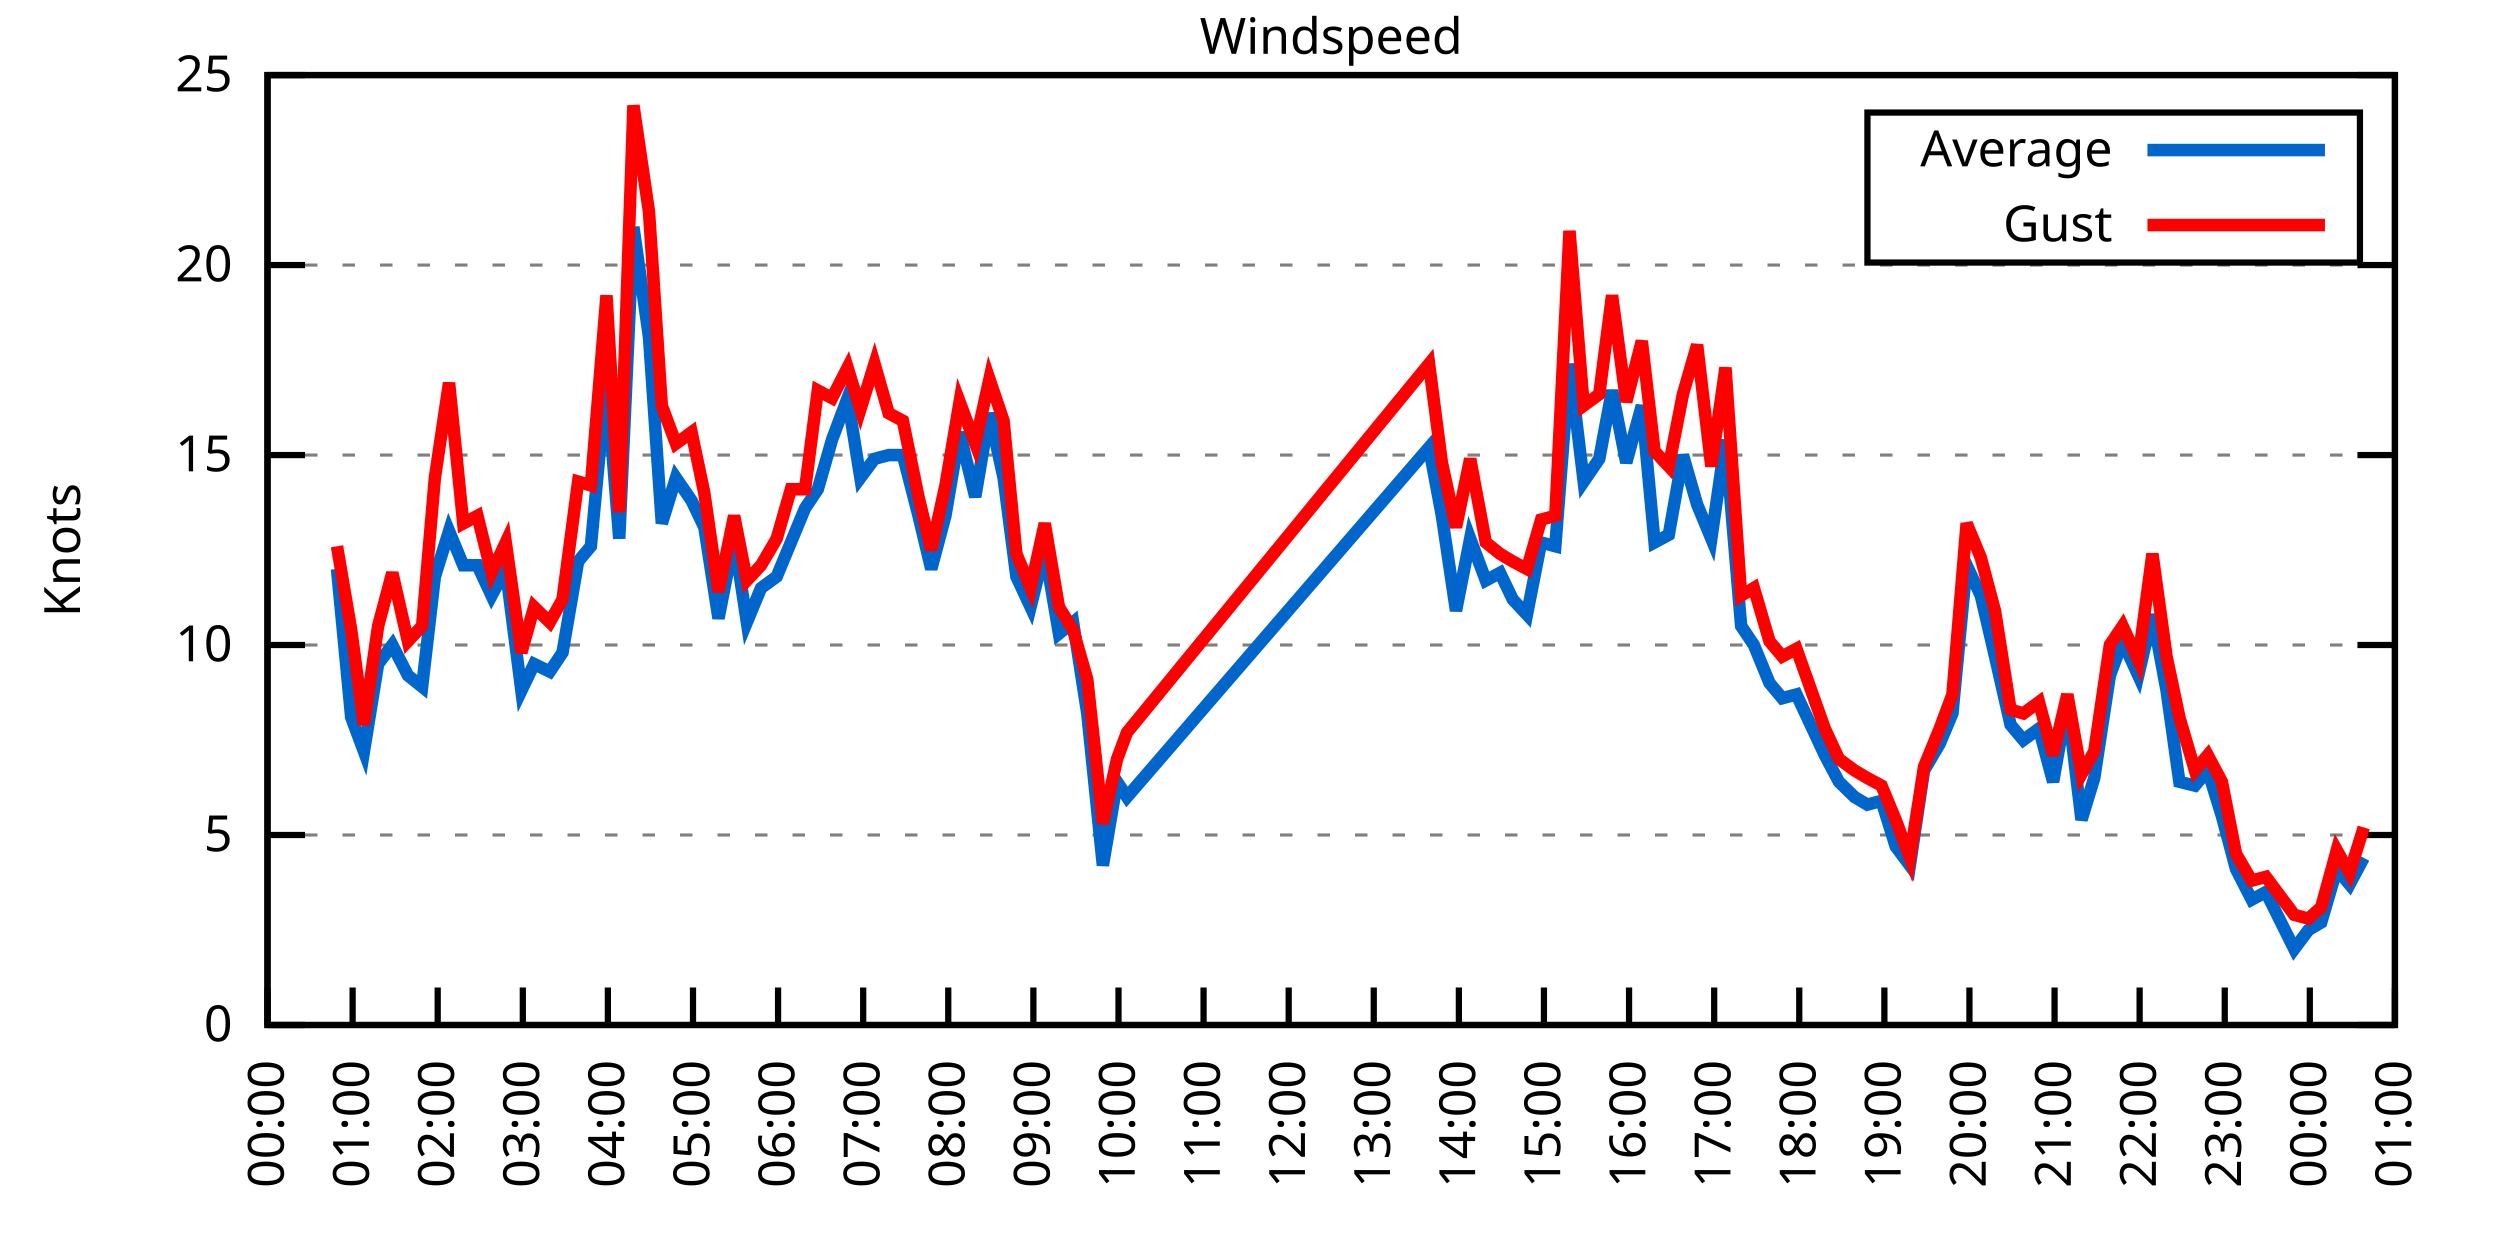
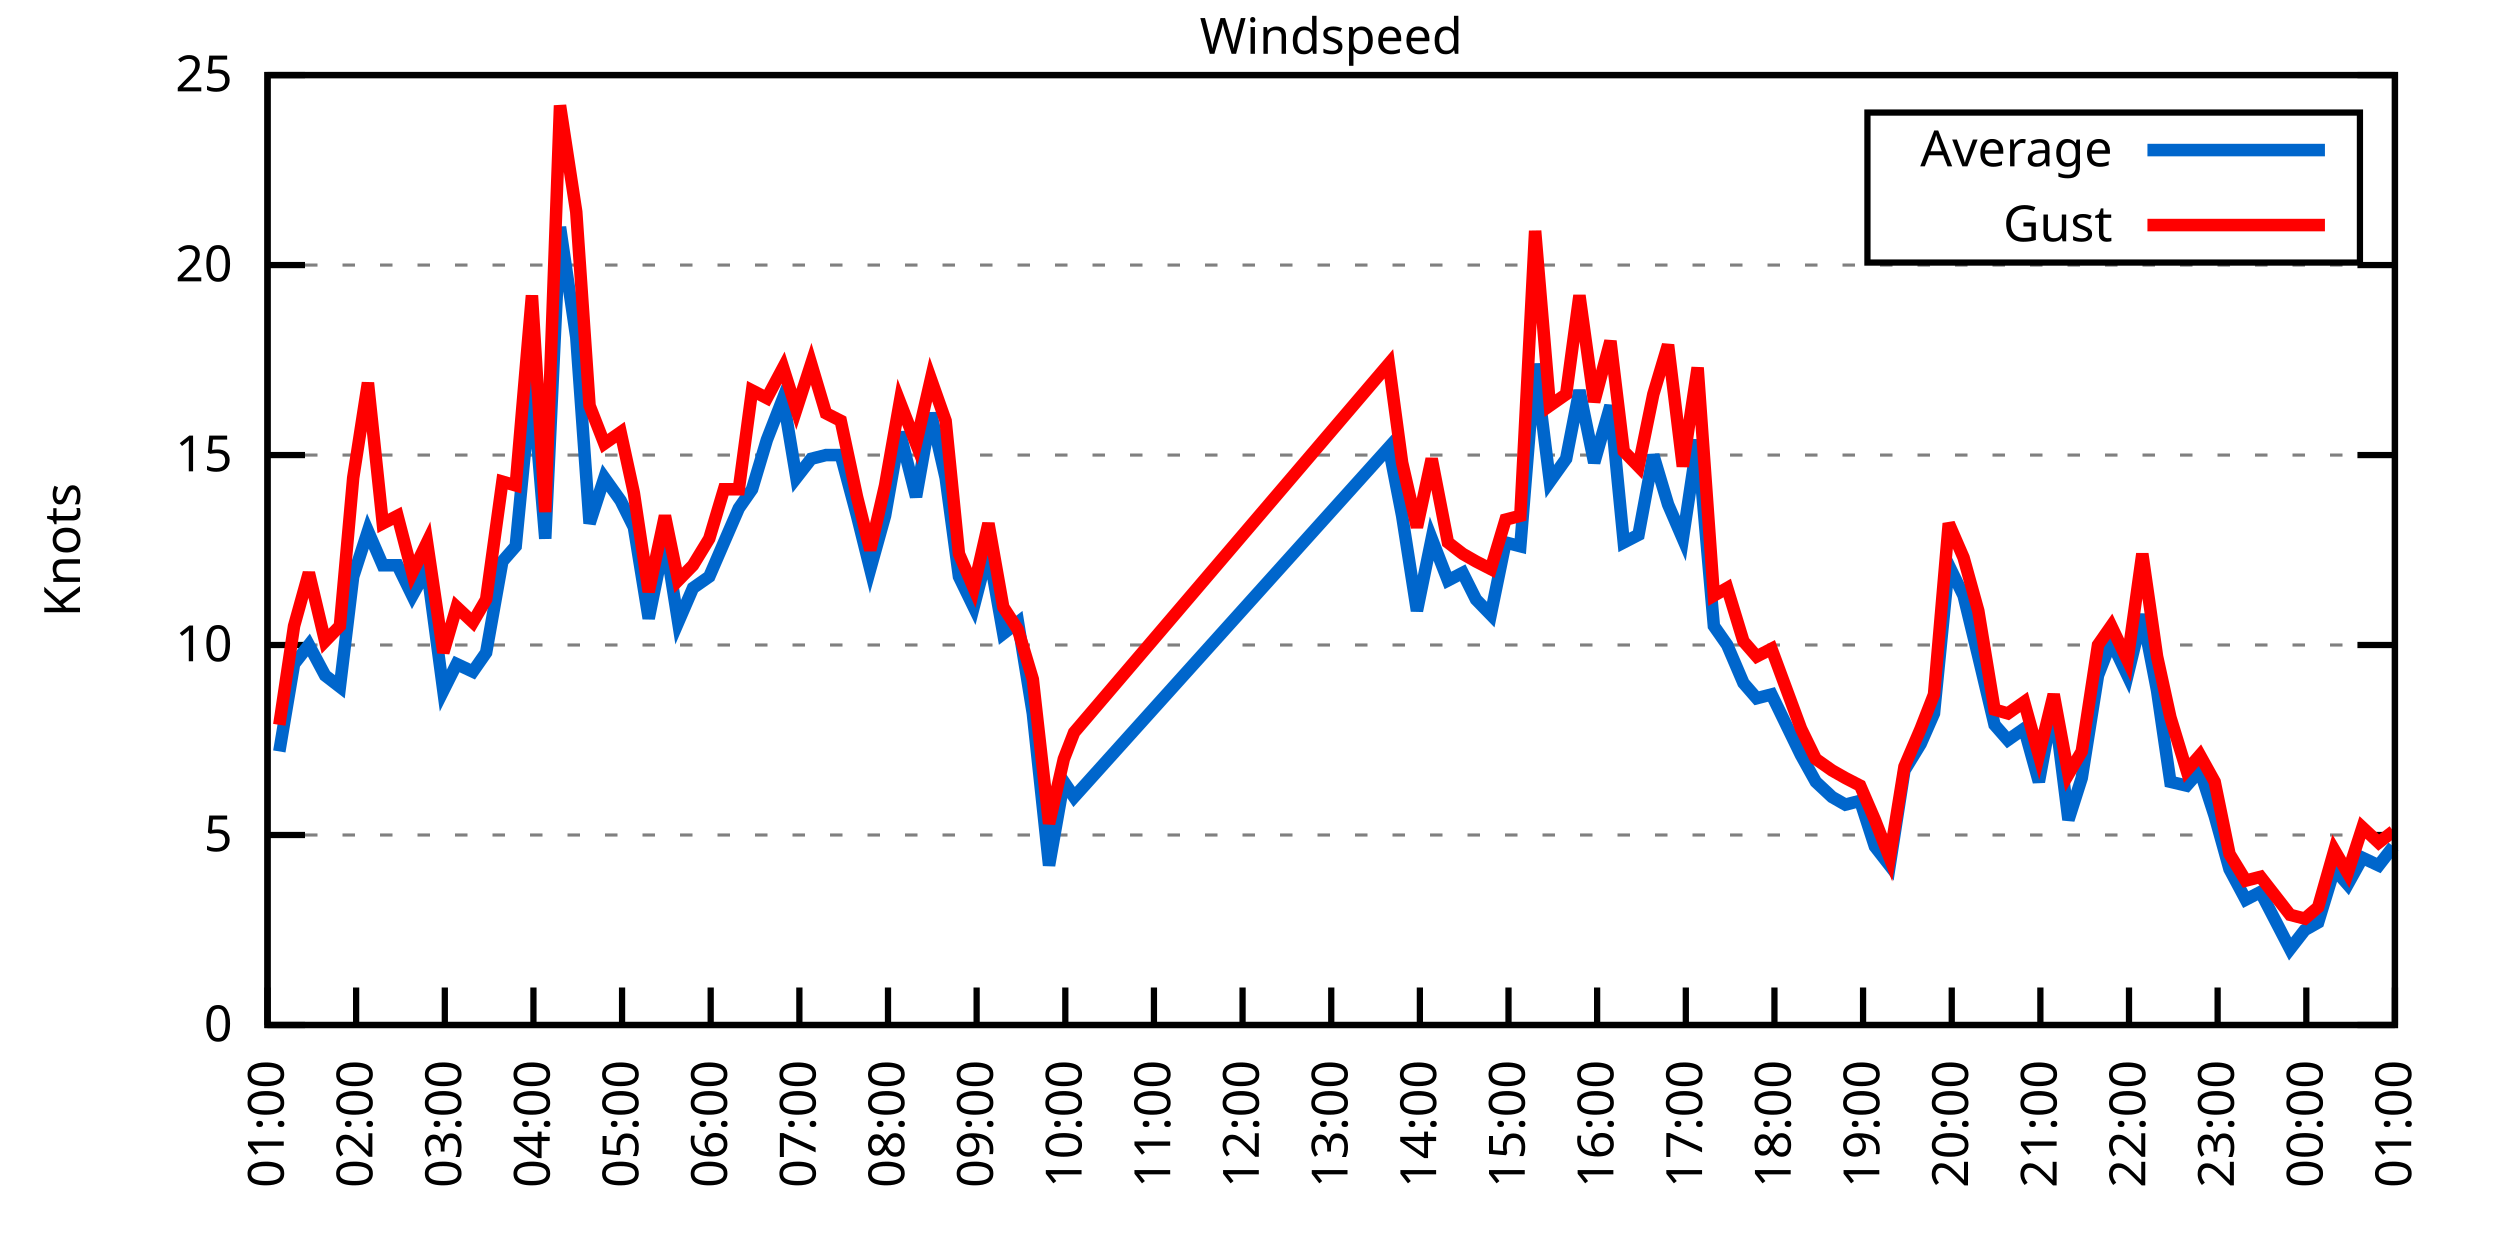
<svg xmlns="http://www.w3.org/2000/svg" xmlns:xlink="http://www.w3.org/1999/xlink" width="400" height="200" viewBox="0 0 400 200">
  <g id="gnuplot_canvas">
    <rect x="0" y="0" width="400" height="200" fill="none" />
    <defs>
      <circle id="gpDot" r="0.5" stroke-width="0.5" stroke="currentColor" />
      <path id="gpPt0" stroke-width="0.333" stroke="currentColor" d="M-1,0 h2 M0,-1 v2" />
      <path id="gpPt1" stroke-width="0.333" stroke="currentColor" d="M-1,-1 L1,1 M1,-1 L-1,1" />
      <path id="gpPt2" stroke-width="0.333" stroke="currentColor" d="M-1,0 L1,0 M0,-1 L0,1 M-1,-1 L1,1 M-1,1 L1,-1" />
      <rect id="gpPt3" stroke-width="0.333" stroke="currentColor" x="-1" y="-1" width="2" height="2" />
      <rect id="gpPt4" stroke-width="0.333" stroke="currentColor" fill="currentColor" x="-1" y="-1" width="2" height="2" />
      <circle id="gpPt5" stroke-width="0.333" stroke="currentColor" cx="0" cy="0" r="1" />
      <use xlink:href="#gpPt5" id="gpPt6" fill="currentColor" stroke="none" />
      <path id="gpPt7" stroke-width="0.333" stroke="currentColor" d="M0,-1.33 L-1.33,0.67 L1.33,0.67 z" />
      <use xlink:href="#gpPt7" id="gpPt8" fill="currentColor" stroke="none" />
      <use xlink:href="#gpPt7" id="gpPt9" stroke="currentColor" transform="rotate(180)" />
      <use xlink:href="#gpPt9" id="gpPt10" fill="currentColor" stroke="none" />
      <use xlink:href="#gpPt3" id="gpPt11" stroke="currentColor" transform="rotate(45)" />
      <use xlink:href="#gpPt11" id="gpPt12" fill="currentColor" stroke="none" />
      <path id="gpPt13" stroke-width="0.333" stroke="currentColor" d="M0,1.330 L1.265,0.411 L0.782,-1.067 L-0.782,-1.076 L-1.265,0.411 z" />
      <use xlink:href="#gpPt13" id="gpPt14" fill="currentColor" stroke="none" />
      <filter id="textbox" filterUnits="objectBoundingBox" x="0" y="0" height="1" width="1">
        <feFlood flood-color="white" flood-opacity="1" result="bgnd" />
        <feComposite in="SourceGraphic" in2="bgnd" operator="atop" />
      </filter>
      <filter id="greybox" filterUnits="objectBoundingBox" x="0" y="0" height="1" width="1">
        <feFlood flood-color="lightgrey" flood-opacity="1" result="grey" />
        <feComposite in="SourceGraphic" in2="grey" operator="atop" />
      </filter>
    </defs>
    <g fill="none" color="white" stroke="currentColor" stroke-width="1.00" stroke-linecap="butt" stroke-linejoin="miter">
</g>
    <g fill="none" color="black" stroke="currentColor" stroke-width="1.00" stroke-linecap="butt" stroke-linejoin="miter">
      <g stroke="none" shape-rendering="crispEdges">
        <polygon fill="rgb(255, 255, 255)" points="42.80,164.00 383.18,164.00 383.18,12.02 42.80,12.02 " />
      </g>
    </g>
    <g fill="none" color="black" stroke="currentColor" stroke-width="1.00" stroke-linecap="butt" stroke-linejoin="miter">
</g>
    <g fill="none" color="black" stroke="black" stroke-width="0.50" stroke-linecap="butt" stroke-linejoin="miter">
</g>
    <g fill="none" color="gray" stroke="currentColor" stroke-width="0.50" stroke-linecap="butt" stroke-linejoin="miter">
      <path stroke="gray" stroke-dasharray="2,4" class="gridline" d="M42.80,164.00 L383.19,164.00  " />
    </g>
    <g fill="none" color="gray" stroke="gray" stroke-width="1.00" stroke-linecap="butt" stroke-linejoin="miter">
</g>
    <g fill="none" color="black" stroke="currentColor" stroke-width="1.00" stroke-linecap="butt" stroke-linejoin="miter">
      <path stroke="black" d="M42.80,164.00 L48.80,164.00 M383.19,164.00 L377.19,164.00  " />
      <g transform="translate(37.20,166.60)" stroke="none" fill="black" font-family="Sans" font-size="8.00" text-anchor="end">
        <text>
          <tspan font-family="Sans"> 0</tspan>
        </text>
      </g>
    </g>
    <g fill="none" color="black" stroke="currentColor" stroke-width="1.00" stroke-linecap="butt" stroke-linejoin="miter">
</g>
    <g fill="none" color="black" stroke="black" stroke-width="0.50" stroke-linecap="butt" stroke-linejoin="miter">
</g>
    <g fill="none" color="gray" stroke="currentColor" stroke-width="0.50" stroke-linecap="butt" stroke-linejoin="miter">
      <path stroke="gray" stroke-dasharray="2,4" class="gridline" d="M42.80,133.60 L383.19,133.60  " />
    </g>
    <g fill="none" color="gray" stroke="gray" stroke-width="1.00" stroke-linecap="butt" stroke-linejoin="miter">
</g>
    <g fill="none" color="black" stroke="currentColor" stroke-width="1.00" stroke-linecap="butt" stroke-linejoin="miter">
      <path stroke="black" d="M42.80,133.60 L48.80,133.60 M383.19,133.60 L377.19,133.60  " />
      <g transform="translate(37.20,136.20)" stroke="none" fill="black" font-family="Sans" font-size="8.00" text-anchor="end">
        <text>
          <tspan font-family="Sans"> 5</tspan>
        </text>
      </g>
    </g>
    <g fill="none" color="black" stroke="currentColor" stroke-width="1.00" stroke-linecap="butt" stroke-linejoin="miter">
</g>
    <g fill="none" color="black" stroke="black" stroke-width="0.50" stroke-linecap="butt" stroke-linejoin="miter">
</g>
    <g fill="none" color="gray" stroke="currentColor" stroke-width="0.50" stroke-linecap="butt" stroke-linejoin="miter">
      <path stroke="gray" stroke-dasharray="2,4" class="gridline" d="M42.80,103.20 L383.19,103.20  " />
    </g>
    <g fill="none" color="gray" stroke="gray" stroke-width="1.00" stroke-linecap="butt" stroke-linejoin="miter">
</g>
    <g fill="none" color="black" stroke="currentColor" stroke-width="1.00" stroke-linecap="butt" stroke-linejoin="miter">
      <path stroke="black" d="M42.80,103.20 L48.80,103.20 M383.19,103.20 L377.19,103.20  " />
      <g transform="translate(37.20,105.80)" stroke="none" fill="black" font-family="Sans" font-size="8.00" text-anchor="end">
        <text>
          <tspan font-family="Sans"> 10</tspan>
        </text>
      </g>
    </g>
    <g fill="none" color="black" stroke="currentColor" stroke-width="1.00" stroke-linecap="butt" stroke-linejoin="miter">
</g>
    <g fill="none" color="black" stroke="black" stroke-width="0.50" stroke-linecap="butt" stroke-linejoin="miter">
</g>
    <g fill="none" color="gray" stroke="currentColor" stroke-width="0.50" stroke-linecap="butt" stroke-linejoin="miter">
      <path stroke="gray" stroke-dasharray="2,4" class="gridline" d="M42.80,72.81 L383.19,72.81  " />
    </g>
    <g fill="none" color="gray" stroke="gray" stroke-width="1.00" stroke-linecap="butt" stroke-linejoin="miter">
</g>
    <g fill="none" color="black" stroke="currentColor" stroke-width="1.00" stroke-linecap="butt" stroke-linejoin="miter">
      <path stroke="black" d="M42.80,72.81 L48.80,72.81 M383.19,72.81 L377.19,72.81  " />
      <g transform="translate(37.20,75.41)" stroke="none" fill="black" font-family="Sans" font-size="8.00" text-anchor="end">
        <text>
          <tspan font-family="Sans"> 15</tspan>
        </text>
      </g>
    </g>
    <g fill="none" color="black" stroke="currentColor" stroke-width="1.00" stroke-linecap="butt" stroke-linejoin="miter">
</g>
    <g fill="none" color="black" stroke="black" stroke-width="0.50" stroke-linecap="butt" stroke-linejoin="miter">
</g>
    <g fill="none" color="gray" stroke="currentColor" stroke-width="0.50" stroke-linecap="butt" stroke-linejoin="miter">
      <path stroke="gray" stroke-dasharray="2,4" class="gridline" d="M42.80,42.41 L383.19,42.41  " />
    </g>
    <g fill="none" color="gray" stroke="gray" stroke-width="1.00" stroke-linecap="butt" stroke-linejoin="miter">
</g>
    <g fill="none" color="black" stroke="currentColor" stroke-width="1.00" stroke-linecap="butt" stroke-linejoin="miter">
      <path stroke="black" d="M42.80,42.41 L48.80,42.41 M383.19,42.41 L377.19,42.41  " />
      <g transform="translate(37.20,45.01)" stroke="none" fill="black" font-family="Sans" font-size="8.00" text-anchor="end">
        <text>
          <tspan font-family="Sans"> 20</tspan>
        </text>
      </g>
    </g>
    <g fill="none" color="black" stroke="currentColor" stroke-width="1.00" stroke-linecap="butt" stroke-linejoin="miter">
</g>
    <g fill="none" color="black" stroke="black" stroke-width="0.50" stroke-linecap="butt" stroke-linejoin="miter">
</g>
    <g fill="none" color="gray" stroke="currentColor" stroke-width="0.50" stroke-linecap="butt" stroke-linejoin="miter">
      <path stroke="gray" stroke-dasharray="2,4" class="gridline" d="M42.80,12.01 L383.19,12.01  " />
    </g>
    <g fill="none" color="gray" stroke="gray" stroke-width="1.00" stroke-linecap="butt" stroke-linejoin="miter">
</g>
    <g fill="none" color="black" stroke="currentColor" stroke-width="1.00" stroke-linecap="butt" stroke-linejoin="miter">
      <path stroke="black" d="M42.80,12.01 L48.80,12.01 M383.19,12.01 L377.19,12.01  " />
      <g transform="translate(37.20,14.61)" stroke="none" fill="black" font-family="Sans" font-size="8.00" text-anchor="end">
        <text>
          <tspan font-family="Sans"> 25</tspan>
        </text>
      </g>
    </g>
    <g fill="none" color="black" stroke="currentColor" stroke-width="1.00" stroke-linecap="butt" stroke-linejoin="miter">
      <path stroke="black" d="M42.80,164.00 L42.80,158.00  " />
      <g transform="translate(45.40,169.60) rotate(270.00)" stroke="none" fill="black" font-family="Sans" font-size="8.00" text-anchor="end">
        <text>
-           <tspan font-family="Sans">00:00</tspan>
-         </text>
-       </g>
-     </g>
-     <g fill="none" color="black" stroke="currentColor" stroke-width="1.00" stroke-linecap="butt" stroke-linejoin="miter">
-       <path stroke="black" d="M56.42,164.00 L56.42,158.00  " />
-       <g transform="translate(59.02,169.60) rotate(270.00)" stroke="none" fill="black" font-family="Sans" font-size="8.00" text-anchor="end">
-         <text>
          <tspan font-family="Sans">01:00</tspan>
        </text>
      </g>
    </g>
    <g fill="none" color="black" stroke="currentColor" stroke-width="1.00" stroke-linecap="butt" stroke-linejoin="miter">
-       <path stroke="black" d="M70.03,164.00 L70.03,158.00  " />
-       <g transform="translate(72.63,169.60) rotate(270.00)" stroke="none" fill="black" font-family="Sans" font-size="8.00" text-anchor="end">
+       <path stroke="black" d="M56.98,164.00 L56.98,158.00  " />
+       <g transform="translate(59.58,169.60) rotate(270.00)" stroke="none" fill="black" font-family="Sans" font-size="8.00" text-anchor="end">
        <text>
          <tspan font-family="Sans">02:00</tspan>
        </text>
      </g>
    </g>
    <g fill="none" color="black" stroke="currentColor" stroke-width="1.00" stroke-linecap="butt" stroke-linejoin="miter">
-       <path stroke="black" d="M83.65,164.00 L83.65,158.00  " />
-       <g transform="translate(86.25,169.60) rotate(270.00)" stroke="none" fill="black" font-family="Sans" font-size="8.00" text-anchor="end">
+       <path stroke="black" d="M71.17,164.00 L71.17,158.00  " />
+       <g transform="translate(73.77,169.60) rotate(270.00)" stroke="none" fill="black" font-family="Sans" font-size="8.00" text-anchor="end">
        <text>
          <tspan font-family="Sans">03:00</tspan>
        </text>
      </g>
    </g>
    <g fill="none" color="black" stroke="currentColor" stroke-width="1.00" stroke-linecap="butt" stroke-linejoin="miter">
-       <path stroke="black" d="M97.26,164.00 L97.26,158.00  " />
-       <g transform="translate(99.86,169.60) rotate(270.00)" stroke="none" fill="black" font-family="Sans" font-size="8.00" text-anchor="end">
+       <path stroke="black" d="M85.35,164.00 L85.35,158.00  " />
+       <g transform="translate(87.95,169.60) rotate(270.00)" stroke="none" fill="black" font-family="Sans" font-size="8.00" text-anchor="end">
        <text>
          <tspan font-family="Sans">04:00</tspan>
        </text>
      </g>
    </g>
    <g fill="none" color="black" stroke="currentColor" stroke-width="1.00" stroke-linecap="butt" stroke-linejoin="miter">
-       <path stroke="black" d="M110.88,164.00 L110.88,158.00  " />
-       <g transform="translate(113.48,169.60) rotate(270.00)" stroke="none" fill="black" font-family="Sans" font-size="8.00" text-anchor="end">
+       <path stroke="black" d="M99.53,164.00 L99.53,158.00  " />
+       <g transform="translate(102.13,169.60) rotate(270.00)" stroke="none" fill="black" font-family="Sans" font-size="8.00" text-anchor="end">
        <text>
          <tspan font-family="Sans">05:00</tspan>
        </text>
      </g>
    </g>
    <g fill="none" color="black" stroke="currentColor" stroke-width="1.00" stroke-linecap="butt" stroke-linejoin="miter">
-       <path stroke="black" d="M124.49,164.00 L124.49,158.00  " />
-       <g transform="translate(127.09,169.60) rotate(270.00)" stroke="none" fill="black" font-family="Sans" font-size="8.00" text-anchor="end">
+       <path stroke="black" d="M113.71,164.00 L113.71,158.00  " />
+       <g transform="translate(116.31,169.60) rotate(270.00)" stroke="none" fill="black" font-family="Sans" font-size="8.00" text-anchor="end">
        <text>
          <tspan font-family="Sans">06:00</tspan>
        </text>
      </g>
    </g>
    <g fill="none" color="black" stroke="currentColor" stroke-width="1.00" stroke-linecap="butt" stroke-linejoin="miter">
-       <path stroke="black" d="M138.11,164.00 L138.11,158.00  " />
-       <g transform="translate(140.71,169.60) rotate(270.00)" stroke="none" fill="black" font-family="Sans" font-size="8.00" text-anchor="end">
+       <path stroke="black" d="M127.90,164.00 L127.90,158.00  " />
+       <g transform="translate(130.50,169.60) rotate(270.00)" stroke="none" fill="black" font-family="Sans" font-size="8.00" text-anchor="end">
        <text>
          <tspan font-family="Sans">07:00</tspan>
        </text>
      </g>
    </g>
    <g fill="none" color="black" stroke="currentColor" stroke-width="1.00" stroke-linecap="butt" stroke-linejoin="miter">
-       <path stroke="black" d="M151.72,164.00 L151.72,158.00  " />
-       <g transform="translate(154.32,169.60) rotate(270.00)" stroke="none" fill="black" font-family="Sans" font-size="8.00" text-anchor="end">
+       <path stroke="black" d="M142.08,164.00 L142.08,158.00  " />
+       <g transform="translate(144.68,169.60) rotate(270.00)" stroke="none" fill="black" font-family="Sans" font-size="8.00" text-anchor="end">
        <text>
          <tspan font-family="Sans">08:00</tspan>
        </text>
      </g>
    </g>
    <g fill="none" color="black" stroke="currentColor" stroke-width="1.00" stroke-linecap="butt" stroke-linejoin="miter">
-       <path stroke="black" d="M165.34,164.00 L165.34,158.00  " />
-       <g transform="translate(167.94,169.60) rotate(270.00)" stroke="none" fill="black" font-family="Sans" font-size="8.00" text-anchor="end">
+       <path stroke="black" d="M156.26,164.00 L156.26,158.00  " />
+       <g transform="translate(158.86,169.60) rotate(270.00)" stroke="none" fill="black" font-family="Sans" font-size="8.00" text-anchor="end">
        <text>
          <tspan font-family="Sans">09:00</tspan>
        </text>
      </g>
    </g>
    <g fill="none" color="black" stroke="currentColor" stroke-width="1.00" stroke-linecap="butt" stroke-linejoin="miter">
-       <path stroke="black" d="M178.96,164.00 L178.96,158.00  " />
-       <g transform="translate(181.56,169.60) rotate(270.00)" stroke="none" fill="black" font-family="Sans" font-size="8.00" text-anchor="end">
+       <path stroke="black" d="M170.45,164.00 L170.45,158.00  " />
+       <g transform="translate(173.05,169.60) rotate(270.00)" stroke="none" fill="black" font-family="Sans" font-size="8.00" text-anchor="end">
        <text>
          <tspan font-family="Sans">10:00</tspan>
        </text>
      </g>
    </g>
    <g fill="none" color="black" stroke="currentColor" stroke-width="1.00" stroke-linecap="butt" stroke-linejoin="miter">
-       <path stroke="black" d="M192.57,164.00 L192.57,158.00  " />
-       <g transform="translate(195.17,169.60) rotate(270.00)" stroke="none" fill="black" font-family="Sans" font-size="8.00" text-anchor="end">
+       <path stroke="black" d="M184.63,164.00 L184.63,158.00  " />
+       <g transform="translate(187.23,169.60) rotate(270.00)" stroke="none" fill="black" font-family="Sans" font-size="8.00" text-anchor="end">
        <text>
          <tspan font-family="Sans">11:00</tspan>
        </text>
      </g>
    </g>
    <g fill="none" color="black" stroke="currentColor" stroke-width="1.00" stroke-linecap="butt" stroke-linejoin="miter">
-       <path stroke="black" d="M206.19,164.00 L206.19,158.00  " />
-       <g transform="translate(208.79,169.60) rotate(270.00)" stroke="none" fill="black" font-family="Sans" font-size="8.00" text-anchor="end">
+       <path stroke="black" d="M198.81,164.00 L198.81,158.00  " />
+       <g transform="translate(201.41,169.60) rotate(270.00)" stroke="none" fill="black" font-family="Sans" font-size="8.00" text-anchor="end">
        <text>
          <tspan font-family="Sans">12:00</tspan>
        </text>
      </g>
    </g>
    <g fill="none" color="black" stroke="currentColor" stroke-width="1.00" stroke-linecap="butt" stroke-linejoin="miter">
-       <path stroke="black" d="M219.80,164.00 L219.80,158.00  " />
-       <g transform="translate(222.40,169.60) rotate(270.00)" stroke="none" fill="black" font-family="Sans" font-size="8.00" text-anchor="end">
+       <path stroke="black" d="M213.00,164.00 L213.00,158.00  " />
+       <g transform="translate(215.60,169.60) rotate(270.00)" stroke="none" fill="black" font-family="Sans" font-size="8.00" text-anchor="end">
        <text>
          <tspan font-family="Sans">13:00</tspan>
        </text>
      </g>
    </g>
    <g fill="none" color="black" stroke="currentColor" stroke-width="1.00" stroke-linecap="butt" stroke-linejoin="miter">
-       <path stroke="black" d="M233.42,164.00 L233.42,158.00  " />
-       <g transform="translate(236.02,169.60) rotate(270.00)" stroke="none" fill="black" font-family="Sans" font-size="8.00" text-anchor="end">
+       <path stroke="black" d="M227.18,164.00 L227.18,158.00  " />
+       <g transform="translate(229.78,169.60) rotate(270.00)" stroke="none" fill="black" font-family="Sans" font-size="8.00" text-anchor="end">
        <text>
          <tspan font-family="Sans">14:00</tspan>
        </text>
      </g>
    </g>
    <g fill="none" color="black" stroke="currentColor" stroke-width="1.00" stroke-linecap="butt" stroke-linejoin="miter">
-       <path stroke="black" d="M247.03,164.00 L247.03,158.00  " />
-       <g transform="translate(249.63,169.60) rotate(270.00)" stroke="none" fill="black" font-family="Sans" font-size="8.00" text-anchor="end">
+       <path stroke="black" d="M241.36,164.00 L241.36,158.00  " />
+       <g transform="translate(243.96,169.60) rotate(270.00)" stroke="none" fill="black" font-family="Sans" font-size="8.00" text-anchor="end">
        <text>
          <tspan font-family="Sans">15:00</tspan>
        </text>
      </g>
    </g>
    <g fill="none" color="black" stroke="currentColor" stroke-width="1.00" stroke-linecap="butt" stroke-linejoin="miter">
-       <path stroke="black" d="M260.65,164.00 L260.65,158.00  " />
-       <g transform="translate(263.25,169.60) rotate(270.00)" stroke="none" fill="black" font-family="Sans" font-size="8.00" text-anchor="end">
+       <path stroke="black" d="M255.54,164.00 L255.54,158.00  " />
+       <g transform="translate(258.14,169.60) rotate(270.00)" stroke="none" fill="black" font-family="Sans" font-size="8.00" text-anchor="end">
        <text>
          <tspan font-family="Sans">16:00</tspan>
        </text>
      </g>
    </g>
    <g fill="none" color="black" stroke="currentColor" stroke-width="1.00" stroke-linecap="butt" stroke-linejoin="miter">
-       <path stroke="black" d="M274.27,164.00 L274.27,158.00  " />
-       <g transform="translate(276.87,169.60) rotate(270.00)" stroke="none" fill="black" font-family="Sans" font-size="8.00" text-anchor="end">
+       <path stroke="black" d="M269.73,164.00 L269.73,158.00  " />
+       <g transform="translate(272.33,169.60) rotate(270.00)" stroke="none" fill="black" font-family="Sans" font-size="8.00" text-anchor="end">
        <text>
          <tspan font-family="Sans">17:00</tspan>
        </text>
      </g>
    </g>
    <g fill="none" color="black" stroke="currentColor" stroke-width="1.00" stroke-linecap="butt" stroke-linejoin="miter">
-       <path stroke="black" d="M287.88,164.00 L287.88,158.00  " />
-       <g transform="translate(290.48,169.60) rotate(270.00)" stroke="none" fill="black" font-family="Sans" font-size="8.00" text-anchor="end">
+       <path stroke="black" d="M283.91,164.00 L283.91,158.00  " />
+       <g transform="translate(286.51,169.60) rotate(270.00)" stroke="none" fill="black" font-family="Sans" font-size="8.00" text-anchor="end">
        <text>
          <tspan font-family="Sans">18:00</tspan>
        </text>
      </g>
    </g>
    <g fill="none" color="black" stroke="currentColor" stroke-width="1.00" stroke-linecap="butt" stroke-linejoin="miter">
-       <path stroke="black" d="M301.50,164.00 L301.50,158.00  " />
-       <g transform="translate(304.10,169.60) rotate(270.00)" stroke="none" fill="black" font-family="Sans" font-size="8.00" text-anchor="end">
+       <path stroke="black" d="M298.09,164.00 L298.09,158.00  " />
+       <g transform="translate(300.69,169.60) rotate(270.00)" stroke="none" fill="black" font-family="Sans" font-size="8.00" text-anchor="end">
        <text>
          <tspan font-family="Sans">19:00</tspan>
        </text>
      </g>
    </g>
    <g fill="none" color="black" stroke="currentColor" stroke-width="1.00" stroke-linecap="butt" stroke-linejoin="miter">
-       <path stroke="black" d="M315.11,164.00 L315.11,158.00  " />
-       <g transform="translate(317.71,169.60) rotate(270.00)" stroke="none" fill="black" font-family="Sans" font-size="8.00" text-anchor="end">
+       <path stroke="black" d="M312.28,164.00 L312.28,158.00  " />
+       <g transform="translate(314.88,169.60) rotate(270.00)" stroke="none" fill="black" font-family="Sans" font-size="8.00" text-anchor="end">
        <text>
          <tspan font-family="Sans">20:00</tspan>
        </text>
      </g>
    </g>
    <g fill="none" color="black" stroke="currentColor" stroke-width="1.00" stroke-linecap="butt" stroke-linejoin="miter">
-       <path stroke="black" d="M328.73,164.00 L328.73,158.00  " />
-       <g transform="translate(331.33,169.60) rotate(270.00)" stroke="none" fill="black" font-family="Sans" font-size="8.00" text-anchor="end">
+       <path stroke="black" d="M326.46,164.00 L326.46,158.00  " />
+       <g transform="translate(329.06,169.60) rotate(270.00)" stroke="none" fill="black" font-family="Sans" font-size="8.00" text-anchor="end">
        <text>
          <tspan font-family="Sans">21:00</tspan>
        </text>
      </g>
    </g>
    <g fill="none" color="black" stroke="currentColor" stroke-width="1.00" stroke-linecap="butt" stroke-linejoin="miter">
-       <path stroke="black" d="M342.34,164.00 L342.34,158.00  " />
-       <g transform="translate(344.94,169.60) rotate(270.00)" stroke="none" fill="black" font-family="Sans" font-size="8.00" text-anchor="end">
+       <path stroke="black" d="M340.64,164.00 L340.64,158.00  " />
+       <g transform="translate(343.24,169.60) rotate(270.00)" stroke="none" fill="black" font-family="Sans" font-size="8.00" text-anchor="end">
        <text>
          <tspan font-family="Sans">22:00</tspan>
        </text>
      </g>
    </g>
    <g fill="none" color="black" stroke="currentColor" stroke-width="1.00" stroke-linecap="butt" stroke-linejoin="miter">
-       <path stroke="black" d="M355.96,164.00 L355.96,158.00  " />
-       <g transform="translate(358.56,169.60) rotate(270.00)" stroke="none" fill="black" font-family="Sans" font-size="8.00" text-anchor="end">
+       <path stroke="black" d="M354.82,164.00 L354.82,158.00  " />
+       <g transform="translate(357.42,169.60) rotate(270.00)" stroke="none" fill="black" font-family="Sans" font-size="8.00" text-anchor="end">
        <text>
          <tspan font-family="Sans">23:00</tspan>
        </text>
      </g>
    </g>
    <g fill="none" color="black" stroke="currentColor" stroke-width="1.00" stroke-linecap="butt" stroke-linejoin="miter">
-       <path stroke="black" d="M369.57,164.00 L369.57,158.00  " />
-       <g transform="translate(372.17,169.60) rotate(270.00)" stroke="none" fill="black" font-family="Sans" font-size="8.00" text-anchor="end">
+       <path stroke="black" d="M369.01,164.00 L369.01,158.00  " />
+       <g transform="translate(371.61,169.60) rotate(270.00)" stroke="none" fill="black" font-family="Sans" font-size="8.00" text-anchor="end">
        <text>
          <tspan font-family="Sans">00:00</tspan>
        </text>
      </g>
    </g>
    <g fill="none" color="black" stroke="currentColor" stroke-width="1.00" stroke-linecap="butt" stroke-linejoin="miter">
      <path stroke="black" d="M383.19,164.00 L383.19,158.00  " />
      <g transform="translate(385.79,169.60) rotate(270.00)" stroke="none" fill="black" font-family="Sans" font-size="8.00" text-anchor="end">
        <text>
          <tspan font-family="Sans">01:00</tspan>
        </text>
      </g>
    </g>
    <g fill="none" color="black" stroke="currentColor" stroke-width="1.00" stroke-linecap="butt" stroke-linejoin="miter">
</g>
    <g fill="none" color="black" stroke="currentColor" stroke-width="1.00" stroke-linecap="butt" stroke-linejoin="miter">
      <path stroke="black" d="M42.80,12.01 L42.80,164.00 L383.19,164.00 L383.19,12.01 L42.80,12.01 Z  " />
    </g>
    <g fill="none" color="black" stroke="currentColor" stroke-width="1.00" stroke-linecap="butt" stroke-linejoin="miter">
</g>
    <g fill="none" color="black" stroke="currentColor" stroke-width="1.00" stroke-linecap="butt" stroke-linejoin="miter">
      <path stroke="black" d="M298.79,42.01 L298.79,18.01 L377.59,18.01 L377.59,42.01 L298.79,42.01 Z  " />
    </g>
    <g id="Windspeed_plot_1">
      <g fill="none" color="white" stroke="black" stroke-width="2.00" stroke-linecap="butt" stroke-linejoin="miter">
</g>
      <g fill="none" color="black" stroke="currentColor" stroke-width="2.00" stroke-linecap="butt" stroke-linejoin="miter">
        <g transform="translate(337.99,26.61)" stroke="none" fill="black" font-family="Sans" font-size="8.00" text-anchor="end">
          <text>
            <tspan font-family="Sans">Average</tspan>
          </text>
        </g>
      </g>
      <g fill="none" color="black" stroke="currentColor" stroke-width="2.00" stroke-linecap="butt" stroke-linejoin="miter">
-         <path stroke="rgb(  0, 102, 204)" d="M343.59,24.01 L371.99,24.01 M53.92,91.04 L56.19,114.76 L58.23,120.23 L60.50,106.24 L62.77,103.20 L65.27,108.07   L67.54,109.89 L69.58,92.26 L71.85,84.97 L74.12,90.44 L76.39,90.44 L78.65,95.30 L80.92,91.04 L83.42,110.50   L85.46,106.24 L87.96,107.46 L90.00,104.42 L92.50,89.83 L94.54,87.40 L97.04,60.65 L99.08,86.18 L101.35,36.33   L103.84,53.96 L105.89,83.75 L108.15,76.45 L110.65,80.10 L112.69,84.36 L114.96,98.95 L117.46,86.18 L119.50,99.56   L121.77,94.08 L124.27,92.26 L126.54,86.79 L128.81,81.32 L130.85,78.28 L133.12,70.37 L135.61,63.69 L137.66,76.45   L139.92,73.41 L142.19,72.81 L144.46,72.81 L146.96,82.53 L149.00,91.04 L151.27,82.53 L153.54,69.16 L156.04,79.49   L158.31,66.12 L160.57,76.45 L162.62,92.26 L164.89,97.12 L167.16,88.00 L169.43,101.38 L171.69,99.56 L173.96,114.15   L176.46,138.47 L178.73,125.09 L180.32,127.52 L228.65,71.59 L230.70,82.53 L232.96,97.73 L235.23,86.18 L237.73,92.87   L240.00,91.65 L242.04,95.91 L244.31,98.34 L246.58,86.79 L248.85,87.40 L251.12,58.21 L253.39,77.06 L255.88,73.41   L257.93,62.47 L260.20,74.02 L262.69,64.90 L264.73,86.79 L267.00,85.57 L269.27,72.81 L271.54,80.71 L273.81,86.18   L276.08,70.37 L278.58,100.16 L280.62,103.20 L283.12,109.28 L285.16,111.72 L287.43,111.11 L291.97,120.83 L294.23,125.09   L296.73,127.52 L298.77,128.74 L301.04,128.13 L303.31,135.43 L305.58,138.47 L307.85,123.27 L310.35,119.01 L312.39,114.15   L314.66,90.44 L316.93,95.30 L319.20,105.03 L321.69,115.97 L323.74,118.40 L326.23,116.58 L328.50,125.09 L330.77,112.32   L333.04,131.17 L335.08,124.48 L337.58,108.07 L339.62,102.60 L342.12,108.07 L344.39,98.34 L346.65,110.50 L348.70,125.09   L351.19,125.70 L353.24,123.27 L355.50,130.56 L357.77,139.07 L360.27,143.94 L362.54,142.72 L367.08,151.84 L369.35,148.80   L371.39,147.59 L373.89,139.07 L375.93,141.51 L378.20,137.25  " />
+         <path stroke="rgb(  0, 102, 204)" d="M343.59,24.01 L371.99,24.01 M44.69,120.23 L47.05,106.24 L49.42,103.20 L52.02,108.07 L54.38,109.89 L56.51,92.26   L58.87,84.97 L61.24,90.44 L63.60,90.44 L65.97,95.30 L68.33,91.04 L70.93,110.50 L73.06,106.24 L75.66,107.46   L77.78,104.42 L80.38,89.83 L82.51,87.40 L85.11,60.65 L87.24,86.18 L89.60,36.33 L92.20,53.96 L94.33,83.75   L96.70,76.45 L99.30,80.10 L101.42,84.36 L103.79,98.95 L106.39,86.18 L108.51,99.56 L110.88,94.08 L113.48,92.26   L115.84,86.79 L118.21,81.32 L120.33,78.28 L122.70,70.37 L125.30,63.69 L127.42,76.45 L129.79,73.41 L132.15,72.81   L134.52,72.81 L137.12,82.53 L139.24,91.04 L141.61,82.53 L143.97,69.16 L146.57,79.49 L148.94,66.12 L151.30,76.45   L153.43,92.26 L155.79,97.12 L158.15,88.00 L160.52,101.38 L162.88,99.56 L165.25,114.15 L167.85,138.47 L170.21,125.09   L171.86,127.52 L222.21,71.59 L224.34,82.53 L226.71,97.73 L229.07,86.18 L231.67,92.87 L234.03,91.65 L236.16,95.91   L238.52,98.34 L240.89,86.79 L243.25,87.40 L245.62,58.21 L247.98,77.06 L250.58,73.41 L252.71,62.47 L255.07,74.02   L257.67,64.90 L259.80,86.79 L262.16,85.57 L264.53,72.81 L266.89,80.71 L269.25,86.18 L271.62,70.37 L274.22,100.16   L276.35,103.20 L278.95,109.28 L281.07,111.72 L283.44,111.11 L288.16,120.83 L290.53,125.09 L293.13,127.52 L295.26,128.74   L297.62,128.13 L299.98,135.43 L302.35,138.47 L304.71,123.27 L307.31,119.01 L309.44,114.15 L311.80,90.44 L314.17,95.30   L316.53,105.03 L319.13,115.97 L321.26,118.40 L323.86,116.58 L326.22,125.09 L328.59,112.32 L330.95,131.17 L333.08,124.48   L335.68,108.07 L337.80,102.60 L340.40,108.07 L342.77,98.34 L345.13,110.50 L347.26,125.09 L349.86,125.70 L351.99,123.27   L354.35,130.56 L356.72,139.07 L359.32,143.94 L361.68,142.72 L366.41,151.84 L368.77,148.80 L370.90,147.59 L373.50,139.07   L375.63,141.51 L377.99,137.25 L380.59,138.47 L382.95,135.43  " />
      </g>
    </g>
    <g id="Windspeed_plot_2">
      <g fill="none" color="black" stroke="currentColor" stroke-width="2.00" stroke-linecap="butt" stroke-linejoin="miter">
        <g transform="translate(337.99,38.61)" stroke="none" fill="black" font-family="Sans" font-size="8.00" text-anchor="end">
          <text>
            <tspan font-family="Sans">Gust</tspan>
          </text>
        </g>
      </g>
      <g fill="none" color="black" stroke="currentColor" stroke-width="2.00" stroke-linecap="butt" stroke-linejoin="miter">
-         <path stroke="rgb(255,   0,   0)" d="M343.59,36.01 L371.99,36.01 M53.92,87.40 L56.19,100.77 L58.23,115.97 L60.50,100.16 L62.77,91.65 L65.27,102.60   L67.54,100.16 L69.58,76.45 L71.85,61.25 L74.12,83.75 L76.39,82.53 L78.65,91.65 L80.92,86.79 L83.42,104.42   L85.46,97.12 L87.96,99.56 L90.00,95.91 L92.50,77.06 L94.54,77.67 L97.04,47.27 L99.08,81.93 L101.35,16.87   L103.84,33.90 L105.89,64.90 L108.15,70.98 L110.65,69.16 L112.69,78.89 L114.96,94.69 L117.46,82.53 L119.50,92.87   L121.77,90.44 L124.27,86.18 L126.54,78.28 L128.81,78.28 L130.85,62.47 L133.12,63.69 L135.61,58.82 L137.66,65.51   L139.92,58.21 L142.19,66.12 L144.46,67.33 L146.96,79.49 L149.00,88.00 L151.27,77.67 L153.54,64.29 L156.04,70.98   L158.31,60.65 L160.57,67.33 L162.62,88.61 L164.89,94.08 L167.16,83.75 L169.43,97.12 L171.69,100.77 L173.96,108.68   L176.46,131.78 L178.73,121.44 L180.32,117.19 L228.65,58.21 L230.70,74.02 L232.96,84.36 L235.23,73.41 L237.73,86.79   L240.00,88.61 L242.04,89.83 L244.31,91.04 L246.58,83.14 L248.85,82.53 L251.12,36.94 L253.39,64.90 L255.88,63.08   L257.93,47.27 L260.20,64.29 L262.69,54.57 L264.73,72.20 L267.00,74.63 L269.27,63.08 L271.54,55.18 L273.81,74.63   L276.08,58.82 L278.58,95.30 L280.62,94.08 L283.12,102.60 L285.16,105.03 L287.43,103.81 L291.97,116.58 L294.23,121.44   L296.73,123.27 L298.77,124.48 L301.04,125.70 L303.31,131.17 L305.58,137.25 L307.85,122.66 L310.35,116.58 L312.39,111.11   L314.66,83.75 L316.93,89.22 L319.20,97.73 L321.69,113.54 L323.74,114.15 L326.23,112.32 L328.50,120.83 L330.77,111.11   L333.04,123.87 L335.08,120.23 L337.58,103.20 L339.62,100.16 L342.12,105.64 L344.39,88.61 L346.65,105.03 L348.70,114.76   L351.19,123.27 L353.24,120.83 L355.50,125.09 L357.77,136.64 L360.27,140.90 L362.54,140.29 L367.08,146.37 L369.35,146.98   L371.39,145.15 L373.89,136.03 L375.93,139.68 L378.20,132.39  " />
+         <path stroke="rgb(255,   0,   0)" d="M343.59,36.01 L371.99,36.01 M44.69,115.97 L47.05,100.16 L49.42,91.65 L52.02,102.60 L54.38,100.16 L56.51,76.45   L58.87,61.25 L61.24,83.75 L63.60,82.53 L65.97,91.65 L68.33,86.79 L70.93,104.42 L73.06,97.12 L75.66,99.56   L77.78,95.91 L80.38,77.06 L82.51,77.67 L85.11,47.27 L87.24,81.93 L89.60,16.87 L92.20,33.90 L94.33,64.90   L96.70,70.98 L99.30,69.16 L101.42,78.89 L103.79,94.69 L106.39,82.53 L108.51,92.87 L110.88,90.44 L113.48,86.18   L115.84,78.28 L118.21,78.28 L120.33,62.47 L122.70,63.69 L125.30,58.82 L127.42,65.51 L129.79,58.21 L132.15,66.12   L134.52,67.33 L137.12,79.49 L139.24,88.00 L141.61,77.67 L143.97,64.29 L146.57,70.98 L148.94,60.65 L151.30,67.33   L153.43,88.61 L155.79,94.08 L158.15,83.75 L160.52,97.12 L162.88,100.77 L165.25,108.68 L167.85,131.78 L170.21,121.44   L171.86,117.19 L222.21,58.21 L224.34,74.02 L226.71,84.36 L229.07,73.41 L231.67,86.79 L234.03,88.61 L236.16,89.83   L238.52,91.04 L240.89,83.14 L243.25,82.53 L245.62,36.94 L247.98,64.90 L250.58,63.08 L252.71,47.27 L255.07,64.29   L257.67,54.57 L259.80,72.20 L262.16,74.63 L264.53,63.08 L266.89,55.18 L269.25,74.63 L271.62,58.82 L274.22,95.30   L276.35,94.08 L278.95,102.60 L281.07,105.03 L283.44,103.81 L288.16,116.58 L290.53,121.44 L293.13,123.27 L295.26,124.48   L297.62,125.70 L299.98,131.17 L302.35,137.25 L304.71,122.66 L307.31,116.58 L309.44,111.11 L311.80,83.75 L314.17,89.22   L316.53,97.73 L319.13,113.54 L321.26,114.15 L323.86,112.32 L326.22,120.83 L328.59,111.11 L330.95,123.87 L333.08,120.23   L335.68,103.20 L337.80,100.16 L340.40,105.64 L342.77,88.61 L345.13,105.03 L347.26,114.76 L349.86,123.27 L351.99,120.83   L354.35,125.09 L356.72,136.64 L359.32,140.90 L361.68,140.29 L366.41,146.37 L368.77,146.98 L370.90,145.15 L373.50,136.03   L375.63,139.68 L377.99,132.39 L380.59,134.82 L382.95,132.99  " />
      </g>
    </g>
    <g fill="none" color="black" stroke="currentColor" stroke-width="2.00" stroke-linecap="butt" stroke-linejoin="miter">
</g>
    <g fill="none" color="black" stroke="black" stroke-width="1.00" stroke-linecap="butt" stroke-linejoin="miter">
</g>
    <g fill="none" color="black" stroke="currentColor" stroke-width="1.00" stroke-linecap="butt" stroke-linejoin="miter">
      <path stroke="black" d="M42.80,12.01 L42.80,164.00 L383.19,164.00 L383.19,12.01 L42.80,12.01 Z  " />
      <g transform="translate(12.80,88.01) rotate(270.00)" stroke="none" fill="black" font-family="Sans" font-size="8.00" text-anchor="middle">
        <text>
          <tspan font-family="Sans">Knots</tspan>
        </text>
      </g>
    </g>
    <g fill="none" color="black" stroke="currentColor" stroke-width="1.00" stroke-linecap="butt" stroke-linejoin="miter">
</g>
    <g fill="none" color="black" stroke="currentColor" stroke-width="1.00" stroke-linecap="butt" stroke-linejoin="miter">
      <g transform="translate(212.99,8.61)" stroke="none" fill="black" font-family="Sans" font-size="8.00" text-anchor="middle">
        <text>
          <tspan font-family="Sans">Windspeed</tspan>
        </text>
      </g>
    </g>
    <g fill="none" color="black" stroke="currentColor" stroke-width="1.00" stroke-linecap="butt" stroke-linejoin="miter">
</g>
  </g>
</svg>
